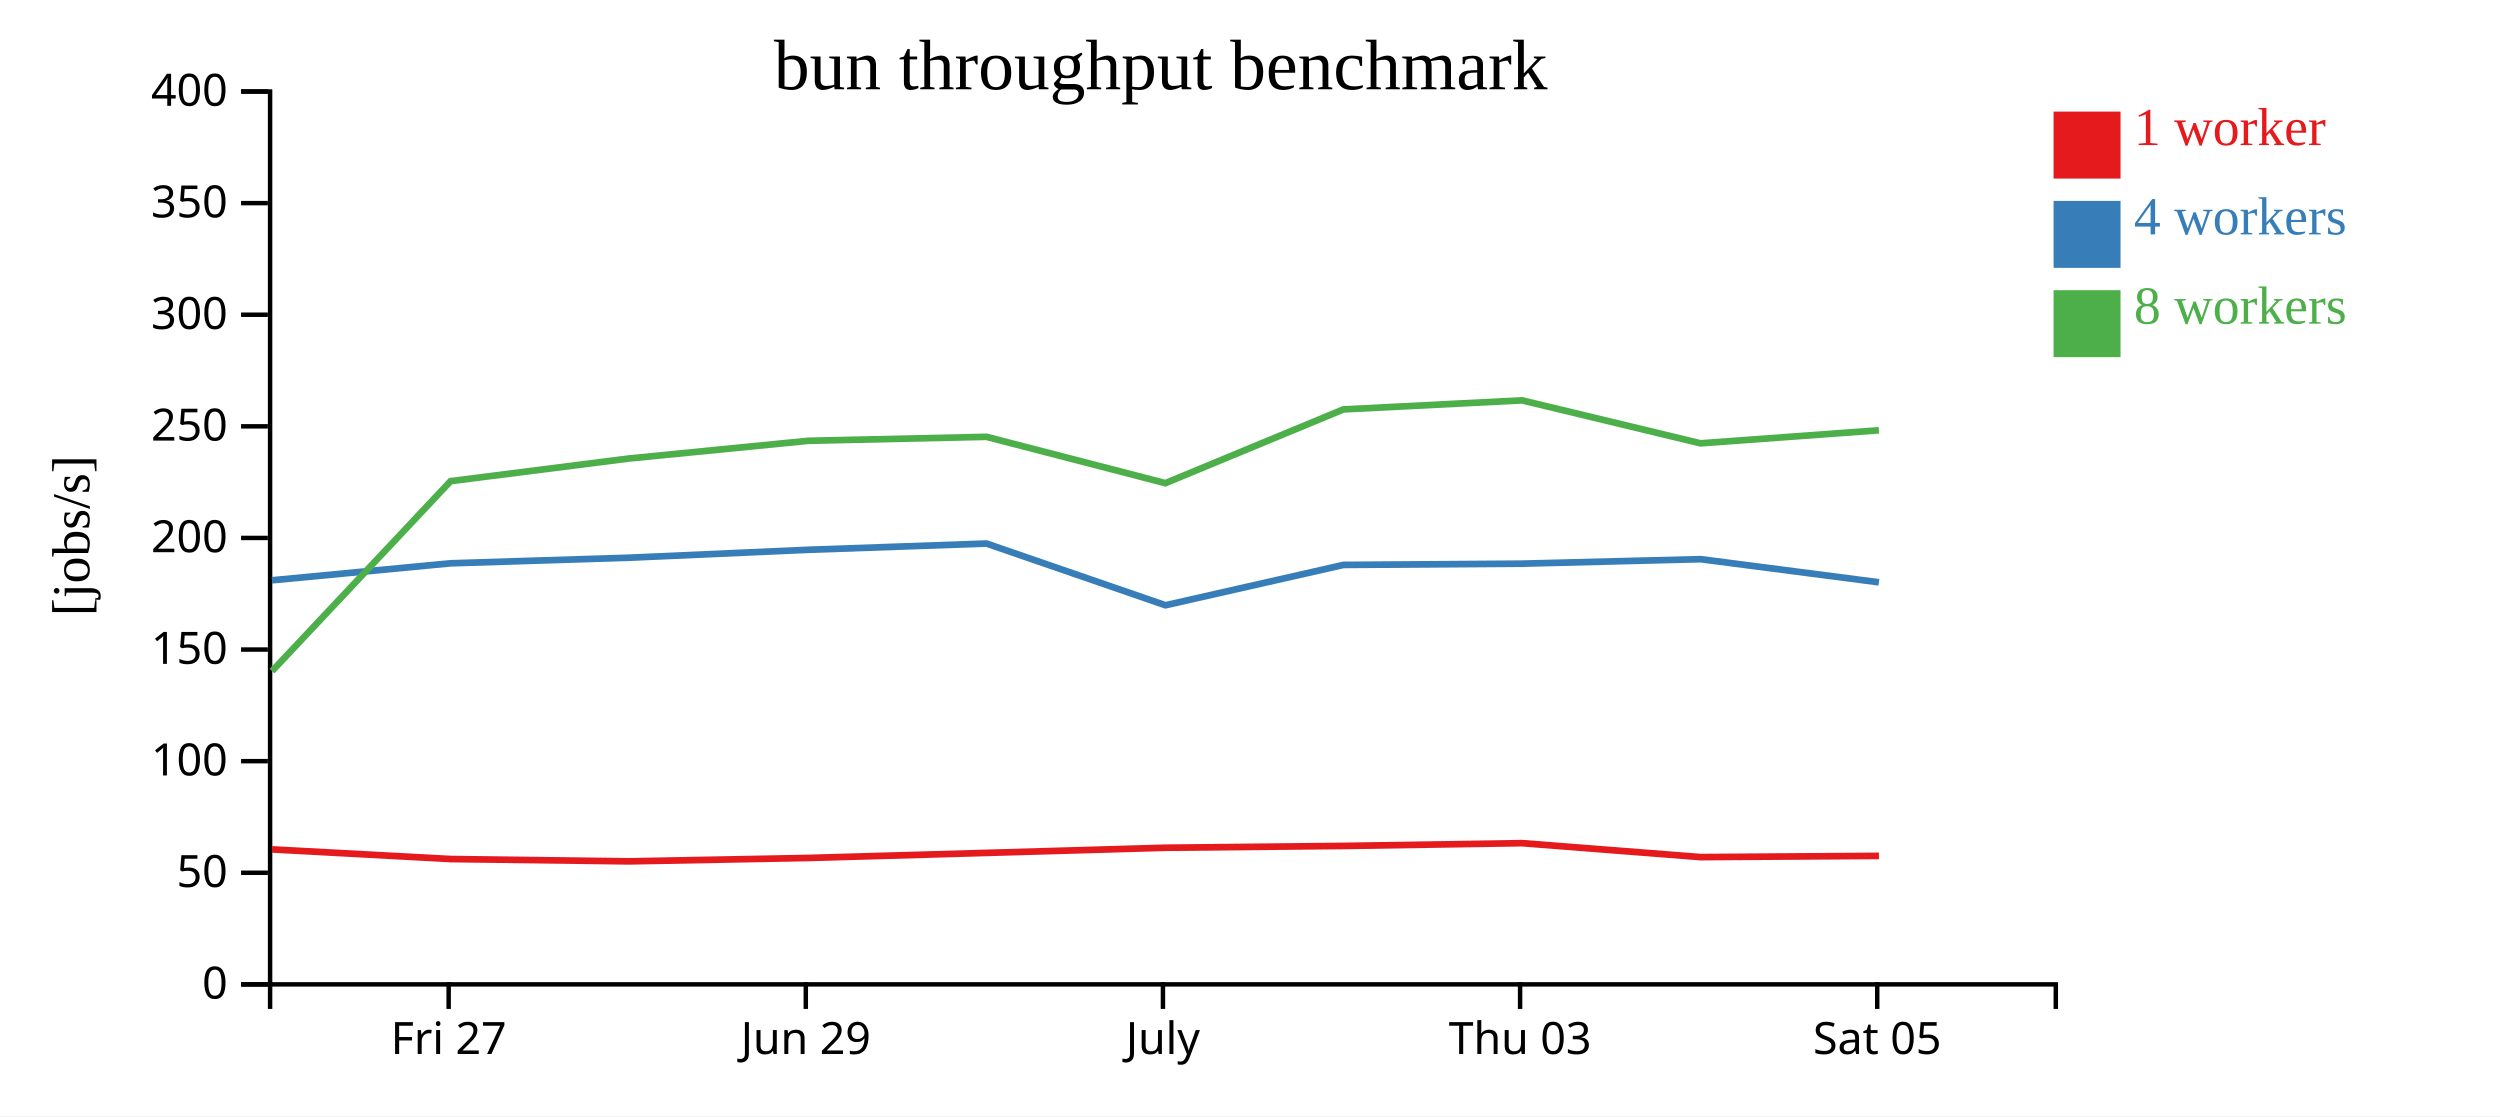
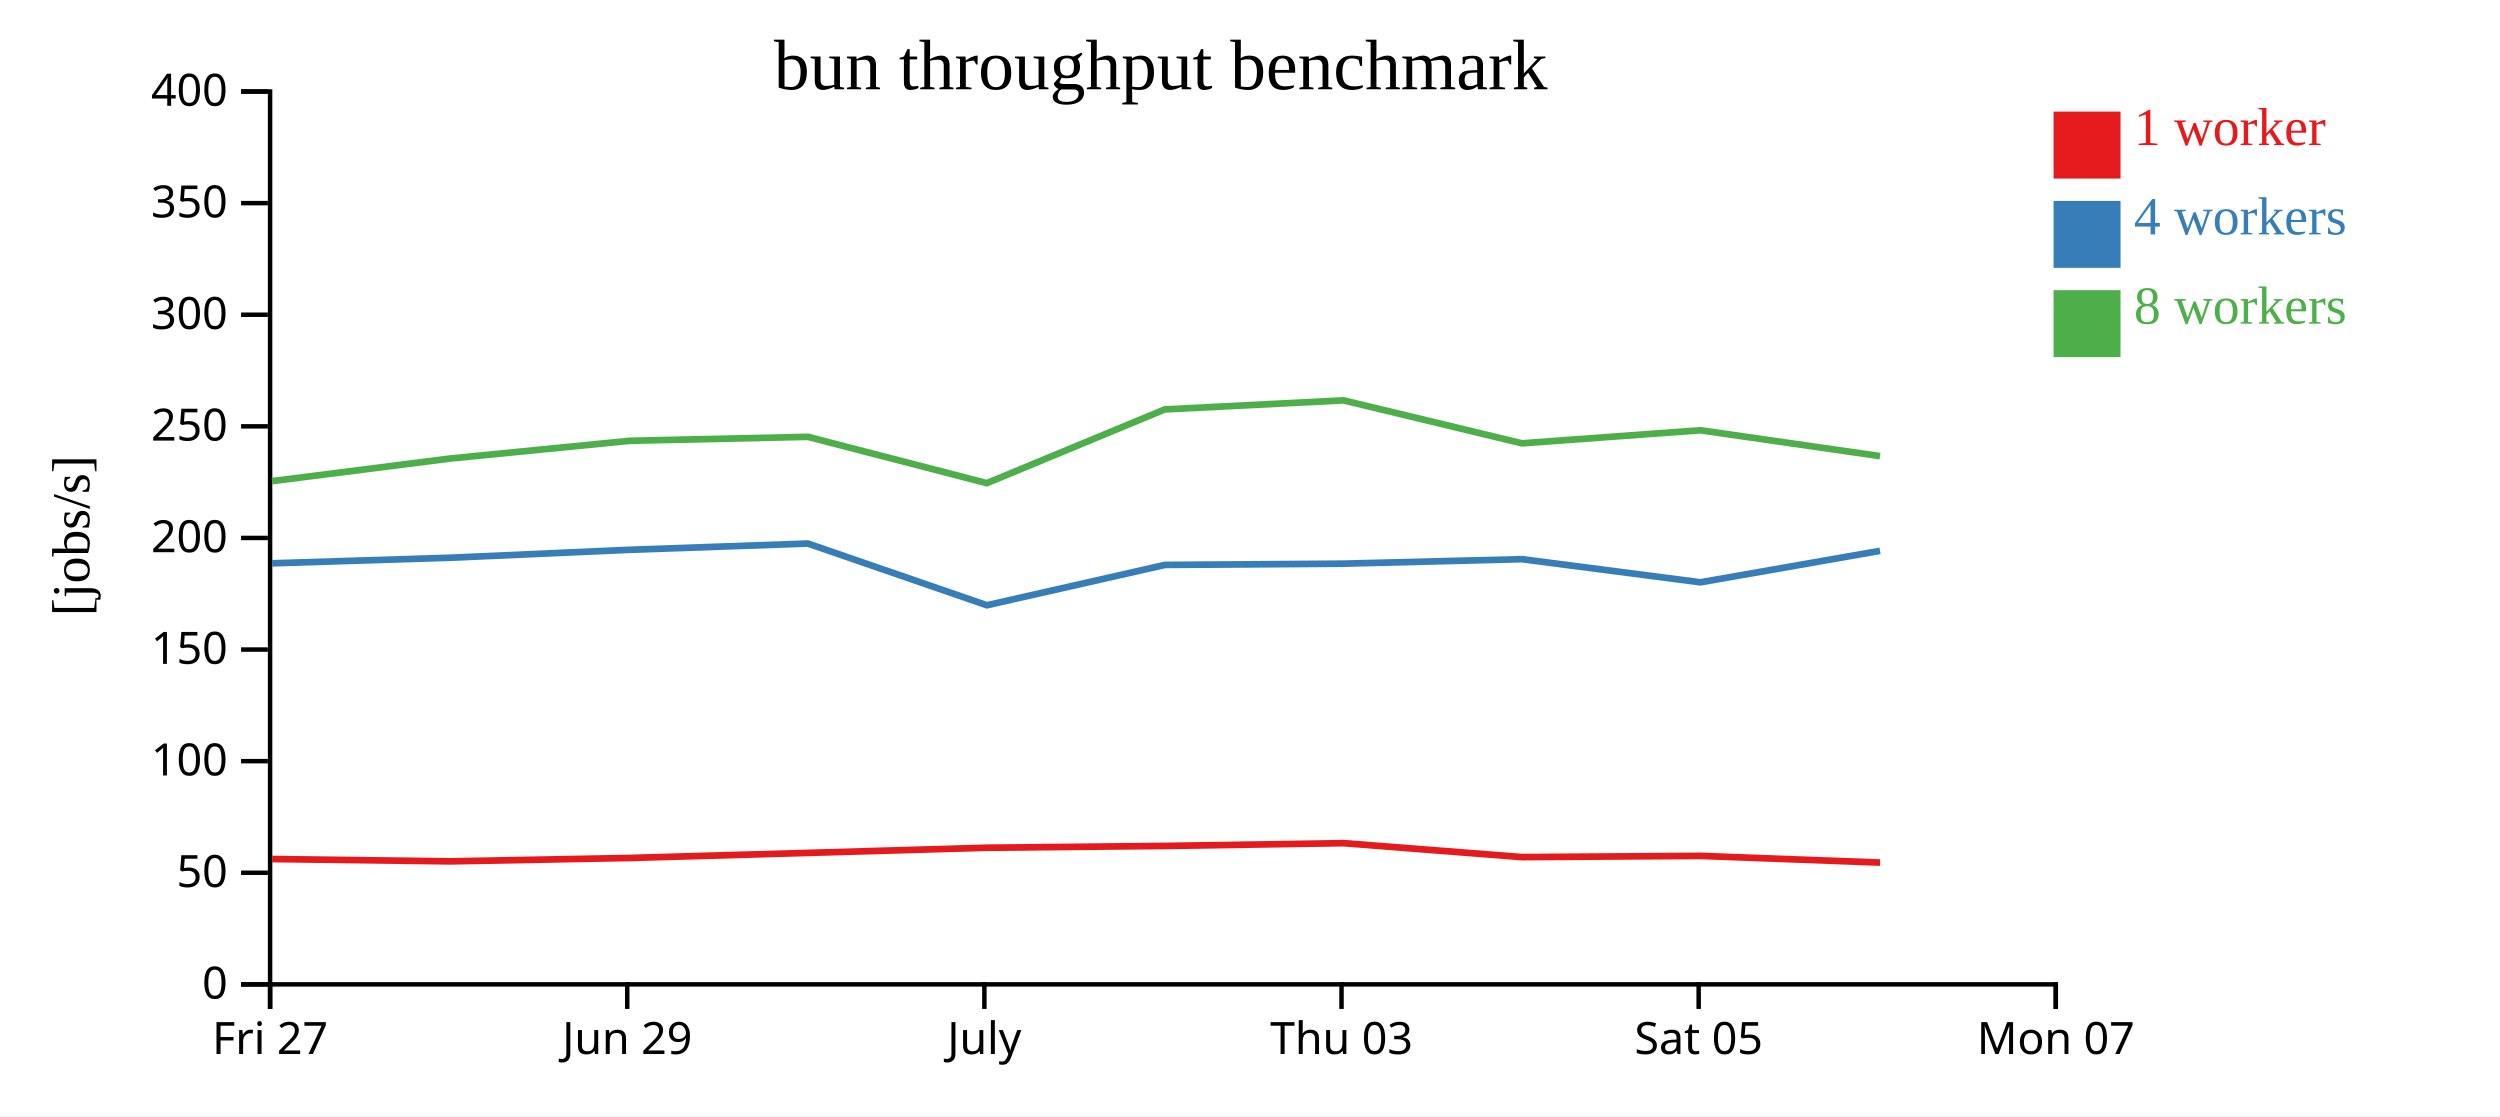
<svg xmlns="http://www.w3.org/2000/svg" width="560" height="250">
  <rect width="100%" height="100%" fill="white" />
  <g transform="translate(60,20)">
    <g transform="translate(0,200)" fill="none" font-size="10" font-family="sans-serif" text-anchor="middle">
      <path class="domain" stroke="currentColor" d="M0.5,6V0.5H400.5V6" />
-       <g class="tick" opacity="1" transform="translate(40.5,0)">
+       <g class="tick" opacity="1" transform="translate(0.5,0)">
        <line stroke="currentColor" y2="6" />
        <text fill="currentColor" y="9" dy="0.71em">Fri 27</text>
      </g>
-       <g class="tick" opacity="1" transform="translate(120.5,0)">
+       <g class="tick" opacity="1" transform="translate(80.5,0)">
        <line stroke="currentColor" y2="6" />
        <text fill="currentColor" y="9" dy="0.71em">Jun 29</text>
      </g>
-       <g class="tick" opacity="1" transform="translate(200.5,0)">
+       <g class="tick" opacity="1" transform="translate(160.5,0)">
        <line stroke="currentColor" y2="6" />
        <text fill="currentColor" y="9" dy="0.71em">July</text>
      </g>
-       <g class="tick" opacity="1" transform="translate(280.5,0)">
+       <g class="tick" opacity="1" transform="translate(240.5,0)">
        <line stroke="currentColor" y2="6" />
        <text fill="currentColor" y="9" dy="0.71em">Thu 03</text>
      </g>
-       <g class="tick" opacity="1" transform="translate(360.5,0)">
+       <g class="tick" opacity="1" transform="translate(320.5,0)">
        <line stroke="currentColor" y2="6" />
        <text fill="currentColor" y="9" dy="0.71em">Sat 05</text>
+       </g>
+       <g class="tick" opacity="1" transform="translate(400.5,0)">
+         <line stroke="currentColor" y2="6" />
+         <text fill="currentColor" y="9" dy="0.71em">Mon 07</text>
      </g>
    </g>
    <g fill="none" font-size="10" font-family="sans-serif" text-anchor="end">
      <path class="domain" stroke="currentColor" d="M-6,200.5H0.5V0.5H-6" />
      <g class="tick" opacity="1" transform="translate(0,200.5)">
        <line stroke="currentColor" x2="-6" />
        <text fill="currentColor" x="-9" dy="0.32em">0</text>
      </g>
      <g class="tick" opacity="1" transform="translate(0,175.5)">
        <line stroke="currentColor" x2="-6" />
        <text fill="currentColor" x="-9" dy="0.32em">50</text>
      </g>
      <g class="tick" opacity="1" transform="translate(0,150.5)">
        <line stroke="currentColor" x2="-6" />
        <text fill="currentColor" x="-9" dy="0.32em">100</text>
      </g>
      <g class="tick" opacity="1" transform="translate(0,125.5)">
        <line stroke="currentColor" x2="-6" />
        <text fill="currentColor" x="-9" dy="0.32em">150</text>
      </g>
      <g class="tick" opacity="1" transform="translate(0,100.5)">
        <line stroke="currentColor" x2="-6" />
        <text fill="currentColor" x="-9" dy="0.32em">200</text>
      </g>
      <g class="tick" opacity="1" transform="translate(0,75.5)">
        <line stroke="currentColor" x2="-6" />
        <text fill="currentColor" x="-9" dy="0.32em">250</text>
      </g>
      <g class="tick" opacity="1" transform="translate(0,50.5)">
        <line stroke="currentColor" x2="-6" />
        <text fill="currentColor" x="-9" dy="0.32em">300</text>
      </g>
      <g class="tick" opacity="1" transform="translate(0,25.5)">
        <line stroke="currentColor" x2="-6" />
        <text fill="currentColor" x="-9" dy="0.32em">350</text>
      </g>
      <g class="tick" opacity="1" transform="translate(0,0.5)">
        <line stroke="currentColor" x2="-6" />
        <text fill="currentColor" x="-9" dy="0.32em">400</text>
      </g>
    </g>
    <text text-anchor="middle" style="font-size: 12px" transform="rotate(-90)" y="-40" x="-100">[jobs/s]</text>
    <text text-anchor="middle" style="font-size: 16px" y="0" x="200">bun throughput benchmark</text>
-     <path class="line" fill="none" stroke="#e41a1c" stroke-width="1.5" d="M0.925,170.263L40.956,172.424L80.901,172.941L121.077,172.182L160.986,171.048L201.058,169.894L240.934,169.49L280.935,168.867L320.936,171.992L360.884,171.719" />
-     <path class="line" fill="none" stroke="#377eb8" stroke-width="1.5" d="M0.914,109.986L40.94,106.18L80.891,104.931L121.068,103.151L160.975,101.755L201.06,115.579L240.922,106.542L280.928,106.262L320.927,105.255L360.879,110.437" />
-     <path class="line" fill="none" stroke="#4daf4a" stroke-width="1.5" d="M0.927,130.33L40.937,87.775L80.88,82.703L121.063,78.739L160.971,77.85L201.041,88.227L240.913,71.707L280.925,69.679L320.914,79.305L360.871,76.38" />
+     <path class="line" fill="none" stroke="#e41a1c" stroke-width="1.5" d="M0.956,172.424L40.901,172.941L81.077,172.182L120.986,171.048L161.058,169.894L200.934,169.49L240.935,168.867L280.936,171.992L320.884,171.719L361.134,173.216" />
+     <path class="line" fill="none" stroke="#377eb8" stroke-width="1.5" d="M0.94,106.18L40.891,104.931L81.068,103.151L120.975,101.755L161.06,115.579L200.922,106.542L240.928,106.262L280.927,105.255L320.879,110.437L361.124,103.388" />
+     <path class="line" fill="none" stroke="#4daf4a" stroke-width="1.5" d="M0.937,87.775L40.88,82.703L81.063,78.739L120.971,77.85L161.041,88.227L200.913,71.707L240.925,69.679L280.914,79.305L320.871,76.38L361.122,82.168" />
    <rect class="dot" x="400" y="5" width="15" height="15" style="fill: #e41a1c;" />
    <rect class="dot" x="400" y="25" width="15" height="15" style="fill: #377eb8;" />
    <rect class="dot" x="400" y="45" width="15" height="15" style="fill: #4daf4a;" />
    <text class="label" x="418" y="12.5" style="fill: #e41a1c; alignment-baseline: middle;" text-anchor="left">1 worker</text>
    <text class="label" x="418" y="32.5" style="fill: #377eb8; alignment-baseline: middle;" text-anchor="left">4 workers</text>
    <text class="label" x="418" y="52.5" style="fill: #4daf4a; alignment-baseline: middle;" text-anchor="left">8 workers</text>
  </g>
</svg>
